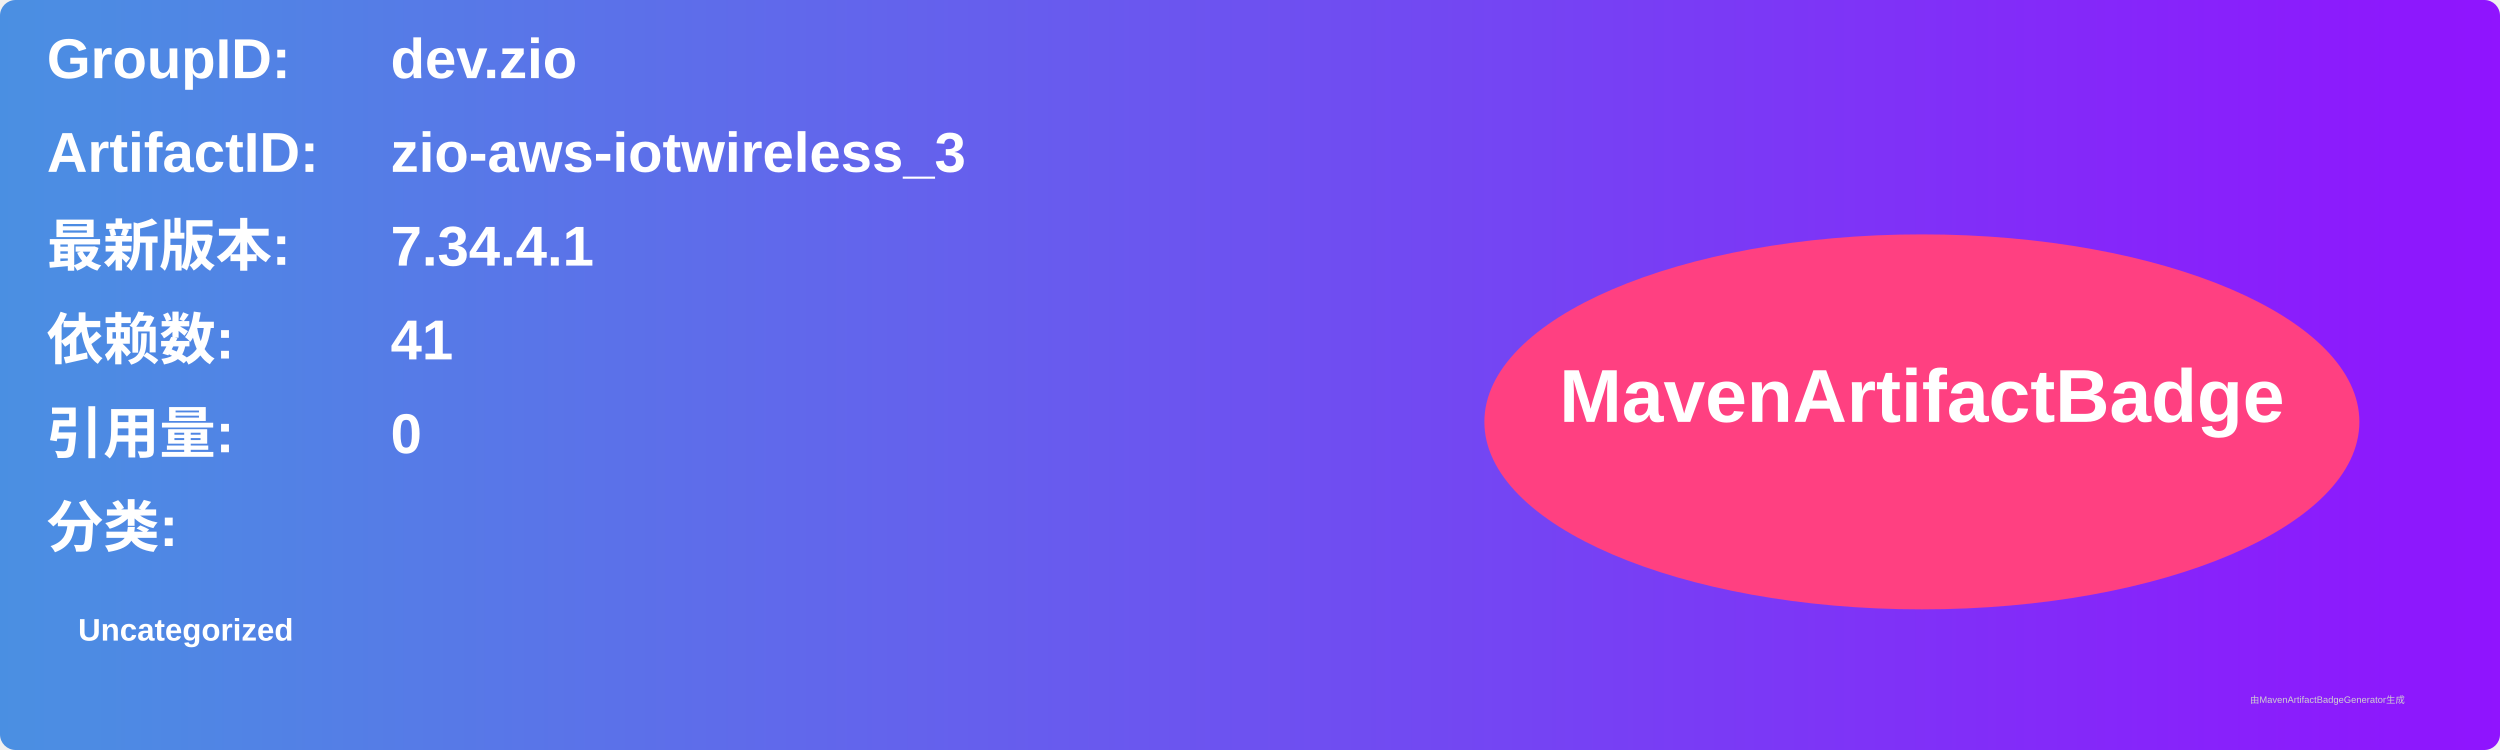
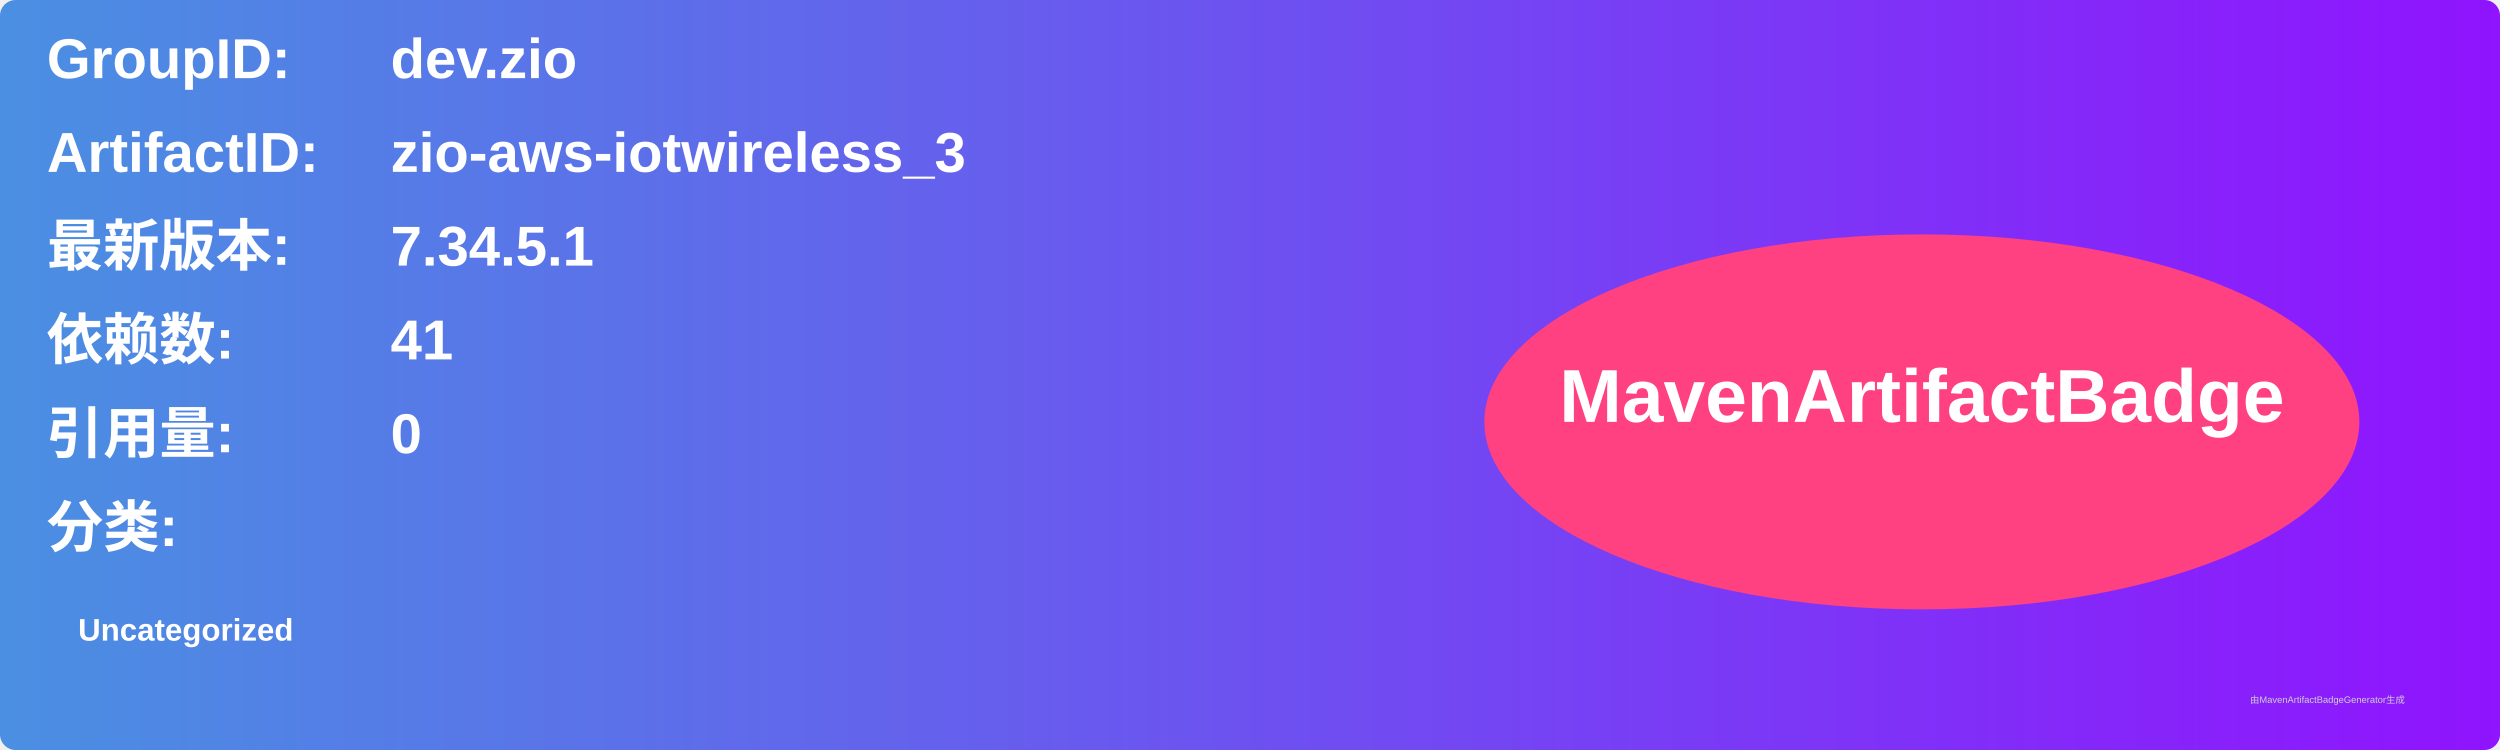
<svg xmlns="http://www.w3.org/2000/svg" width="800" height="240" viewBox="0 0 800 240">
  <linearGradient id="grad" x1="0%" y1="0%" x2="100%" y2="0%">
    <stop offset="0%" stop-color="#4a90e2" />
    <stop offset="100%" stop-color="#9013fe" />
  </linearGradient>
  <rect width="100%" height="100%" rx="5" ry="5" fill="url(#grad)" />
  <g transform="translate(15, 15)">
    <text x="0" y="10" font-family="Arial" font-size="18" fill="white" font-weight="bold" width="260">GroupID:</text>
    <text x="110" y="10" font-family="Arial" font-size="18" fill="white" font-weight="bold" width="460">dev.zio</text>
    <text x="0" y="40" font-family="Arial" font-size="18" fill="white" font-weight="bold" width="260">ArtifactID:</text>
    <text x="110" y="40" font-family="Arial" font-size="18" fill="white" font-weight="bold" width="460">zio-aws-iotwireless_3</text>
    <text x="0" y="70" font-family="Arial" font-size="18" fill="white" font-weight="bold">最新版本:</text>
    <text x="110" y="70" font-family="Arial" font-size="18" fill="white" font-weight="bold">
-       <tspan font-weight="bold">7.34.4.1</tspan>
+       <tspan font-weight="bold">7.34.5.1</tspan>
    </text>
    <text x="0" y="100" font-family="Arial" font-size="18" fill="white" font-weight="bold">依赖数: </text>
    <text x="110" y="100" font-family="Arial" font-size="18" fill="white">
      <tspan font-weight="bold">41</tspan>
    </text>
    <text x="0" y="130" font-family="Arial" font-size="18" fill="white" font-weight="bold">引用量: </text>
    <text x="110" y="130" font-family="Arial" font-size="18" fill="white">
      <tspan font-weight="bold">0</tspan>
    </text>
    <text x="0" y="160" font-family="Arial" font-size="18" fill="white" font-weight="bold">分类:</text>
    <text x="10" y="190" font-family="Arial" font-size="10" fill="white">
      <tspan font-weight="bold">Uncategorized</tspan>
    </text>
    <ellipse cx="600" cy="120" rx="140" ry="60" fill="#ff4081" />
    <text x="600" y="120" text-anchor="middle" font-family="Arial" font-size="24" fill="white" font-weight="bold">MavenArtifactBadge</text>
  </g>
  <text x="720" y="225" font-family="Arial" font-size="3" fill="#d0d0d0">由MavenArtifactBadgeGenerator生成</text>
</svg>
